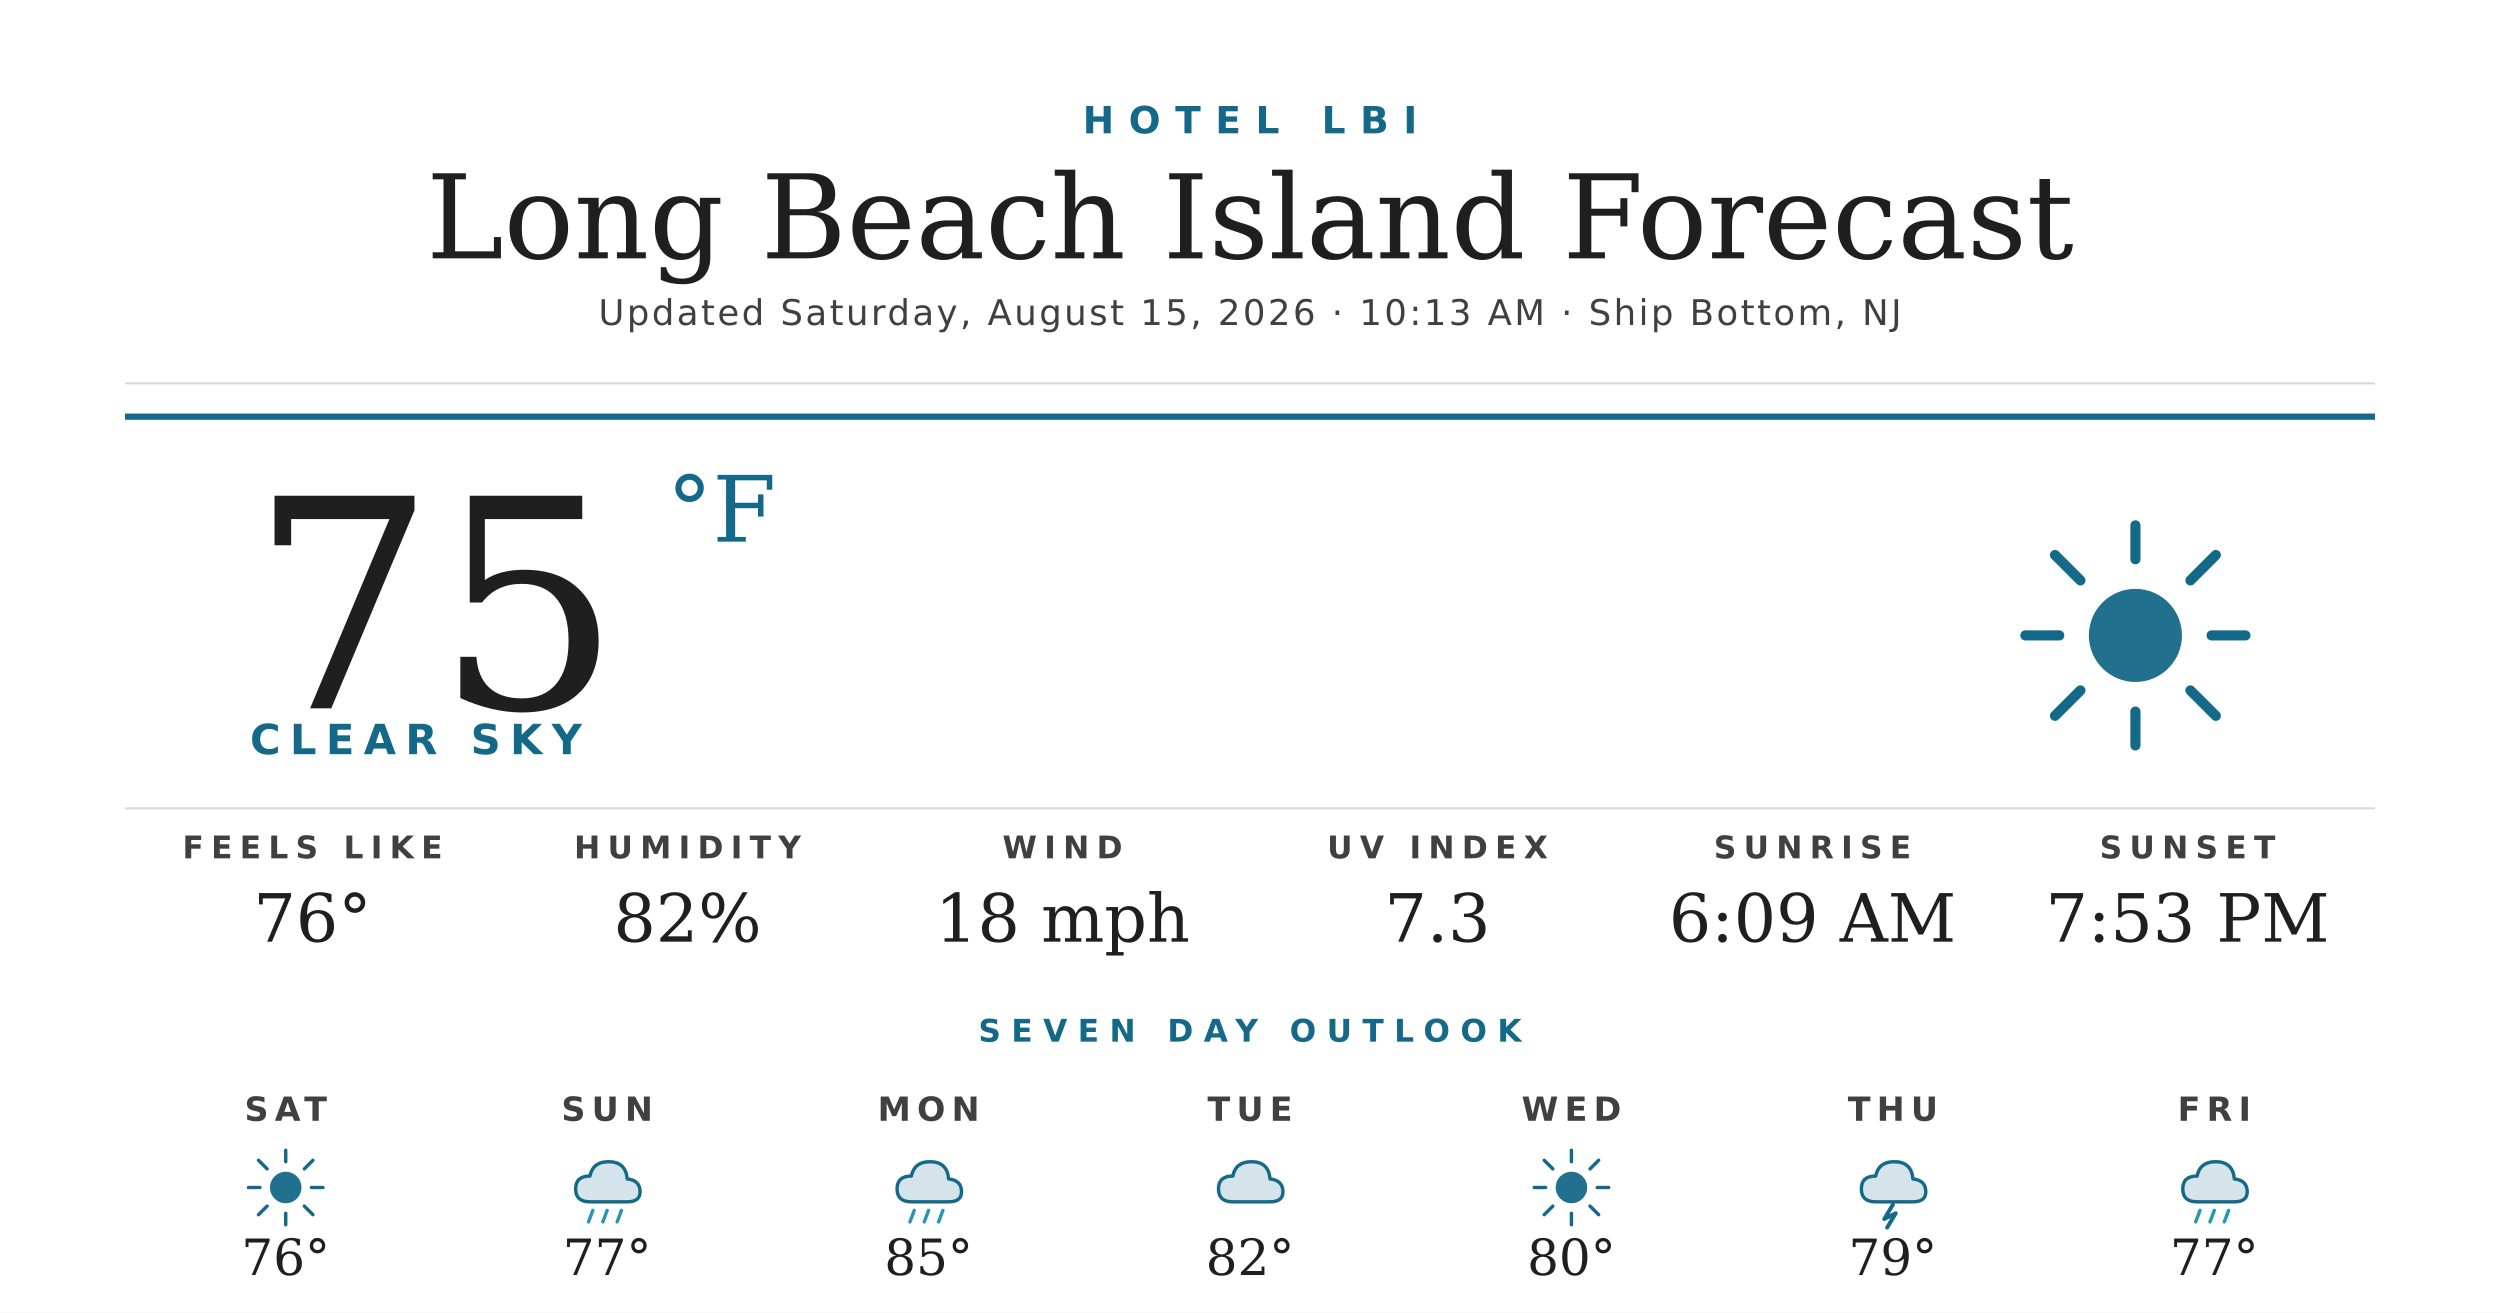
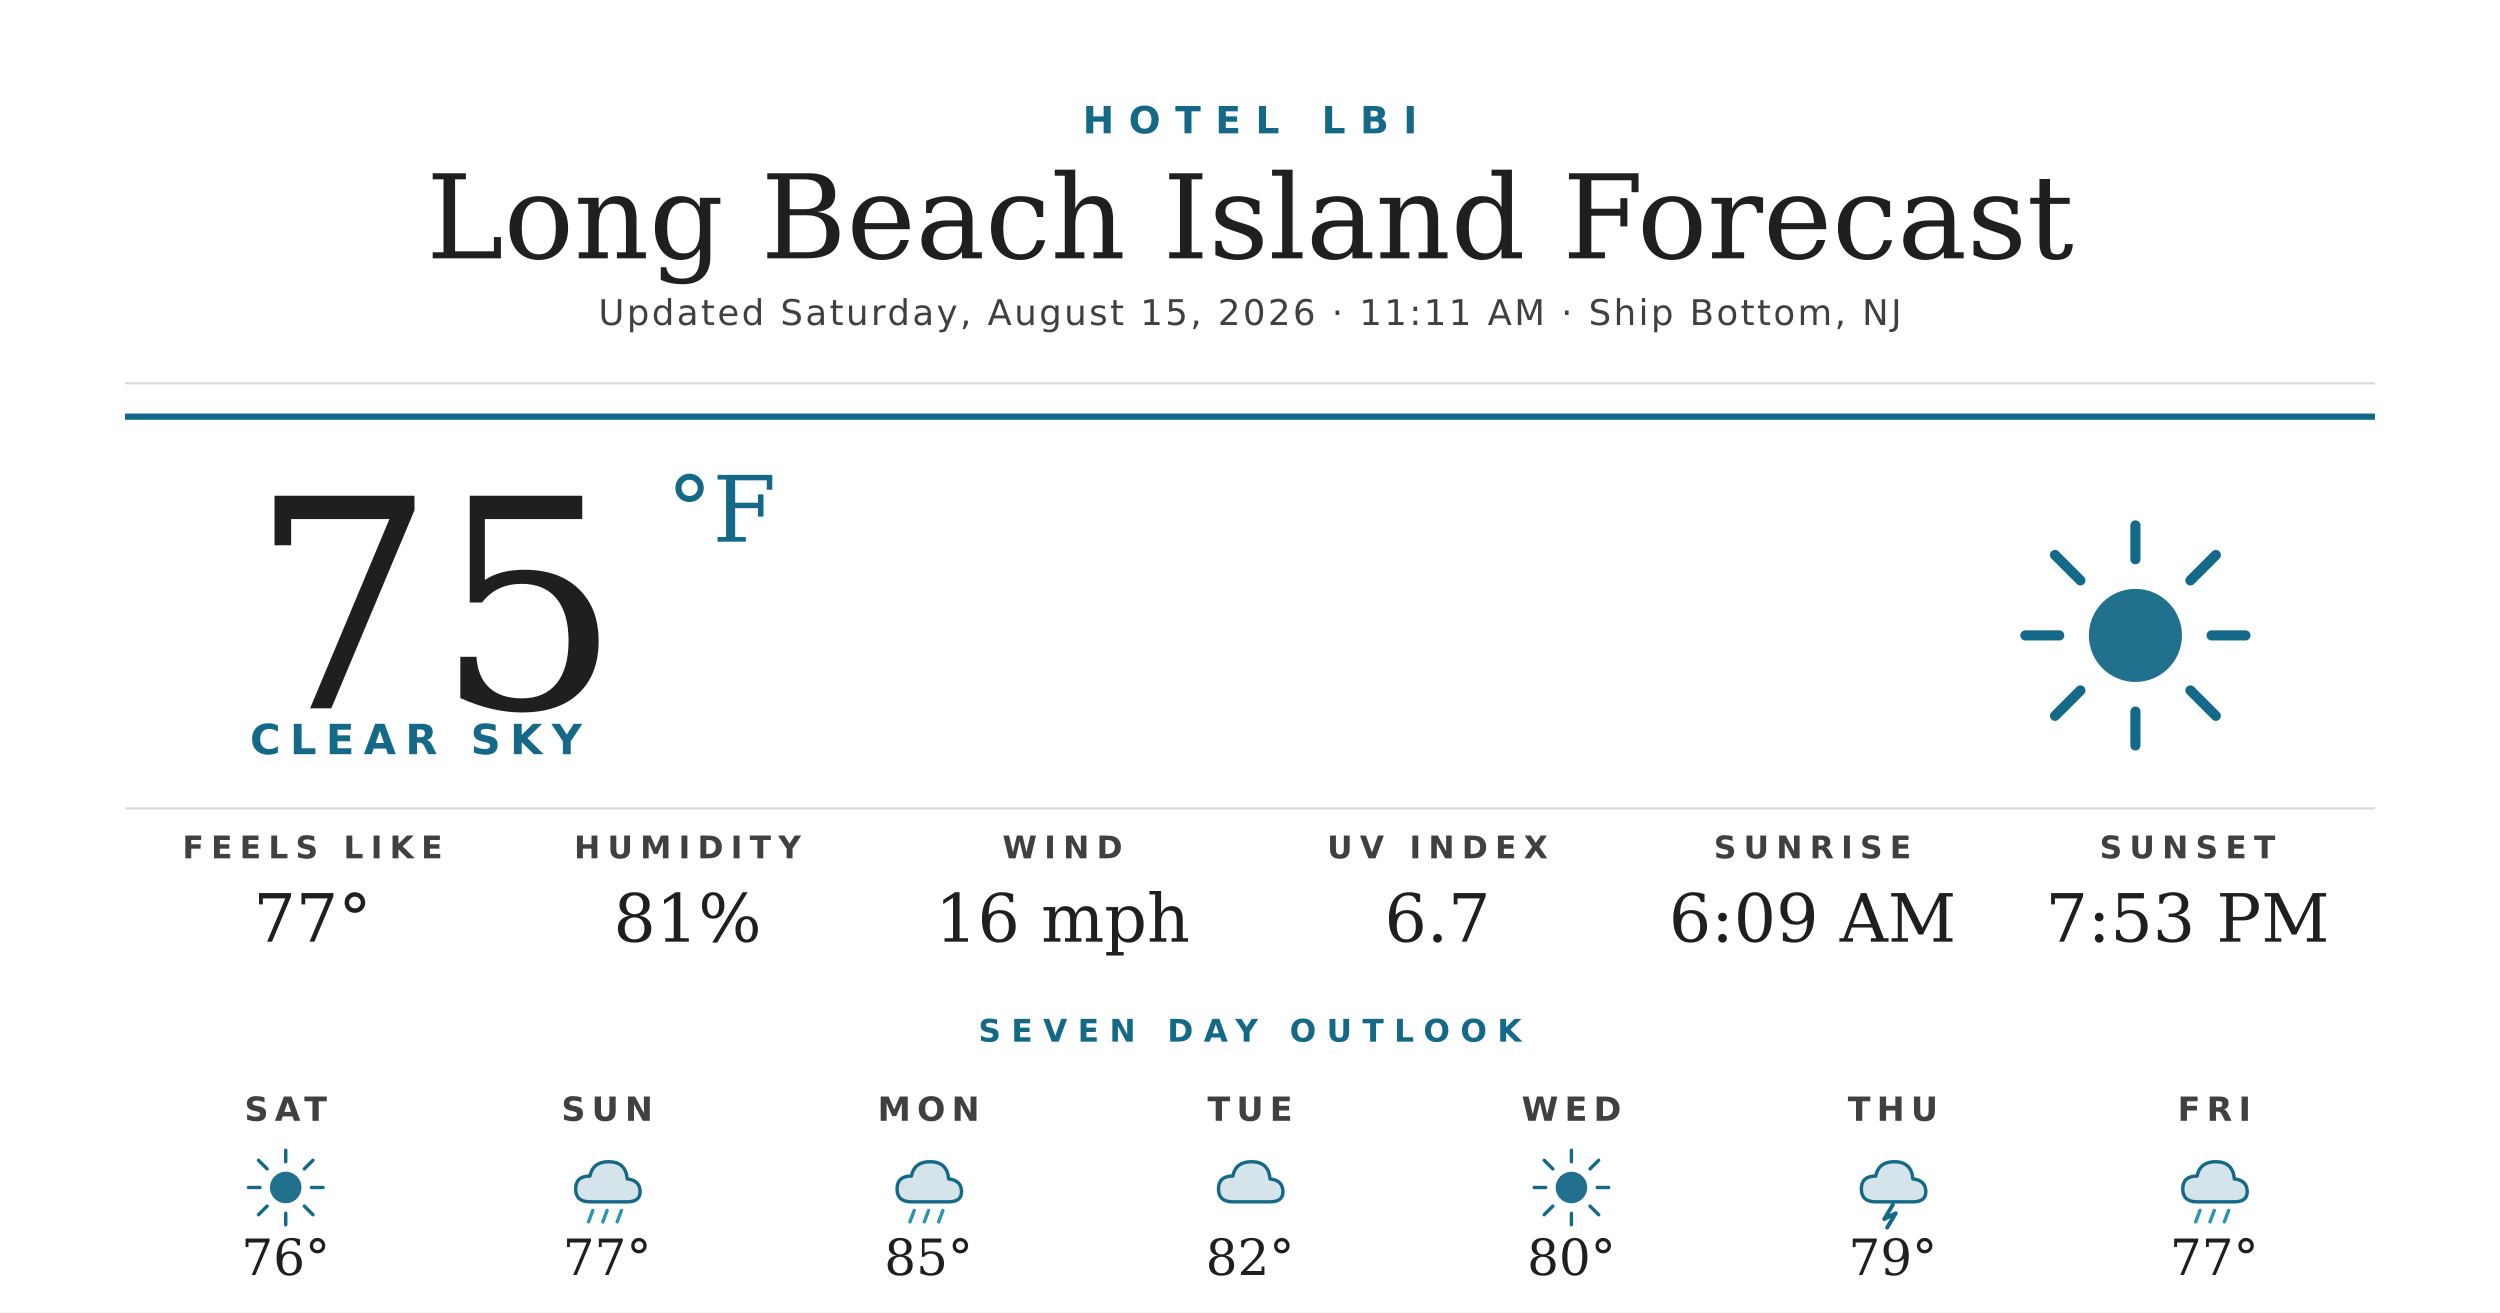
<svg xmlns="http://www.w3.org/2000/svg" width="1200" height="630" viewBox="0 0 1200 630">
  <rect width="1200" height="630" fill="#ffffff" />
  <text x="600" y="64" text-anchor="middle" font-family="'Montserrat Bold', 'Montserrat', 'DejaVu Sans', Helvetica, Arial, sans-serif" font-size="18" font-weight="700" fill="#156988" letter-spacing="7">HOTEL LBI</text>
  <text x="600" y="124" text-anchor="middle" font-family="'Prata', 'DejaVu Serif', Georgia, serif" font-size="56" fill="#1f1f1f">Long Beach Island Forecast</text>
-   <text x="600" y="156" text-anchor="middle" font-family="'Montserrat', 'DejaVu Sans', Helvetica, Arial, sans-serif" font-size="17" font-weight="500" fill="#404040" letter-spacing="1.2">Updated Saturday, August 15, 2026 · 10:13 AM · Ship Bottom, NJ</text>
+   <text x="600" y="156" text-anchor="middle" font-family="'Montserrat', 'DejaVu Sans', Helvetica, Arial, sans-serif" font-size="17" font-weight="500" fill="#404040" letter-spacing="1.2">Updated Saturday, August 15, 2026 · 11:11 AM · Ship Bottom, NJ</text>
  <line x1="60" y1="184" x2="1140" y2="184" stroke="#d8d8d8" stroke-width="1" />
  <line x1="60" y1="200" x2="1140" y2="200" stroke="#156988" stroke-width="3" />
  <text x="120" y="340" font-family="'Prata', 'DejaVu Serif', Georgia, serif" font-size="140" fill="#1f1f1f">75</text>
  <text x="320" y="260" font-family="'Prata', 'DejaVu Serif', Georgia, serif" font-size="44" fill="#156988">°F</text>
  <text x="120" y="362" font-family="'Montserrat Bold', 'Montserrat', 'DejaVu Sans', Helvetica, Arial, sans-serif" font-size="20" font-weight="700" fill="#156988" letter-spacing="4.5">CLEAR SKY</text>
  <g transform="translate(960,240) scale(2.03125)">
    <circle cx="32" cy="32" r="11" fill="#156988" opacity="0.95" />
    <g stroke="#156988" stroke-width="2.4" stroke-linecap="round">
      <line x1="32" y1="6" x2="32" y2="14" />
      <line x1="32" y1="50" x2="32" y2="58" />
      <line x1="6" y1="32" x2="14" y2="32" />
      <line x1="50" y1="32" x2="58" y2="32" />
      <line x1="13" y1="13" x2="19" y2="19" />
      <line x1="45" y1="45" x2="51" y2="51" />
      <line x1="13" y1="51" x2="19" y2="45" />
      <line x1="45" y1="19" x2="51" y2="13" />
    </g>
  </g>
  <line x1="60" y1="388" x2="1140" y2="388" stroke="#d8d8d8" stroke-width="1" />
  <text x="150" y="412" text-anchor="middle" font-family="'Montserrat Bold', 'Montserrat', 'DejaVu Sans', Helvetica, Arial, sans-serif" font-size="15" font-weight="700" fill="#404040" letter-spacing="3.5">FEELS LIKE</text>
-   <text x="150" y="452" text-anchor="middle" font-family="'Prata', 'DejaVu Serif', Georgia, serif" font-size="32" fill="#1f1f1f">76°</text>
+   <text x="150" y="452" text-anchor="middle" font-family="'Prata', 'DejaVu Serif', Georgia, serif" font-size="32" fill="#1f1f1f">77°</text>
  <text x="330" y="412" text-anchor="middle" font-family="'Montserrat Bold', 'Montserrat', 'DejaVu Sans', Helvetica, Arial, sans-serif" font-size="15" font-weight="700" fill="#404040" letter-spacing="3.5">HUMIDITY</text>
-   <text x="330" y="452" text-anchor="middle" font-family="'Prata', 'DejaVu Serif', Georgia, serif" font-size="32" fill="#1f1f1f">82%</text>
+   <text x="330" y="452" text-anchor="middle" font-family="'Prata', 'DejaVu Serif', Georgia, serif" font-size="32" fill="#1f1f1f">81%</text>
  <text x="510" y="412" text-anchor="middle" font-family="'Montserrat Bold', 'Montserrat', 'DejaVu Sans', Helvetica, Arial, sans-serif" font-size="15" font-weight="700" fill="#404040" letter-spacing="3.5">WIND</text>
-   <text x="510" y="452" text-anchor="middle" font-family="'Prata', 'DejaVu Serif', Georgia, serif" font-size="32" fill="#1f1f1f">18 mph</text>
+   <text x="510" y="452" text-anchor="middle" font-family="'Prata', 'DejaVu Serif', Georgia, serif" font-size="32" fill="#1f1f1f">16 mph</text>
  <text x="690" y="412" text-anchor="middle" font-family="'Montserrat Bold', 'Montserrat', 'DejaVu Sans', Helvetica, Arial, sans-serif" font-size="15" font-weight="700" fill="#404040" letter-spacing="3.5">UV INDEX</text>
-   <text x="690" y="452" text-anchor="middle" font-family="'Prata', 'DejaVu Serif', Georgia, serif" font-size="32" fill="#1f1f1f">7.3</text>
+   <text x="690" y="452" text-anchor="middle" font-family="'Prata', 'DejaVu Serif', Georgia, serif" font-size="32" fill="#1f1f1f">6.7</text>
  <text x="870" y="412" text-anchor="middle" font-family="'Montserrat Bold', 'Montserrat', 'DejaVu Sans', Helvetica, Arial, sans-serif" font-size="15" font-weight="700" fill="#404040" letter-spacing="3.5">SUNRISE</text>
  <text x="870" y="452" text-anchor="middle" font-family="'Prata', 'DejaVu Serif', Georgia, serif" font-size="32" fill="#1f1f1f">6:09 AM</text>
  <text x="1050" y="412" text-anchor="middle" font-family="'Montserrat Bold', 'Montserrat', 'DejaVu Sans', Helvetica, Arial, sans-serif" font-size="15" font-weight="700" fill="#404040" letter-spacing="3.5">SUNSET</text>
  <text x="1050" y="452" text-anchor="middle" font-family="'Prata', 'DejaVu Serif', Georgia, serif" font-size="32" fill="#1f1f1f">7:53 PM</text>
  <text x="600" y="500" text-anchor="middle" font-family="'Montserrat Bold', 'Montserrat', 'DejaVu Sans', Helvetica, Arial, sans-serif" font-size="15" font-weight="700" fill="#156988" letter-spacing="5">SEVEN DAY OUTLOOK</text>
  <text x="137.143" y="538" text-anchor="middle" font-family="'Montserrat Bold', 'Montserrat', 'DejaVu Sans', Helvetica, Arial, sans-serif" font-size="16" font-weight="700" fill="#404040" letter-spacing="3">SAT</text>
  <g transform="translate(115.1429,548) scale(0.6875)">
    <circle cx="32" cy="32" r="11" fill="#156988" opacity="0.95" />
    <g stroke="#156988" stroke-width="2.4" stroke-linecap="round">
      <line x1="32" y1="6" x2="32" y2="14" />
      <line x1="32" y1="50" x2="32" y2="58" />
      <line x1="6" y1="32" x2="14" y2="32" />
      <line x1="50" y1="32" x2="58" y2="32" />
      <line x1="13" y1="13" x2="19" y2="19" />
      <line x1="45" y1="45" x2="51" y2="51" />
      <line x1="13" y1="51" x2="19" y2="45" />
      <line x1="45" y1="19" x2="51" y2="13" />
    </g>
  </g>
  <text x="137.143" y="612" text-anchor="middle" font-family="'Prata', 'DejaVu Serif', Georgia, serif" font-size="24" fill="#1f1f1f">76°</text>
  <text x="291.429" y="538" text-anchor="middle" font-family="'Montserrat Bold', 'Montserrat', 'DejaVu Sans', Helvetica, Arial, sans-serif" font-size="16" font-weight="700" fill="#404040" letter-spacing="3">SUN</text>
  <g transform="translate(269.4286,548) scale(0.6875)">
    <path d="M20 42 Q10 42 10 33 Q10 24 20 24 Q22 14 33 14 Q45 14 46 26 Q55 27 55 35 Q55 42 46 42 Z" fill="#156988" opacity="0.18" />
    <path d="M20 42 Q10 42 10 33 Q10 24 20 24 Q22 14 33 14 Q45 14 46 26 Q55 27 55 35 Q55 42 46 42 Z" fill="none" stroke="#156988" stroke-width="2.4" stroke-linejoin="round" />
    <g stroke="#2C95B3" stroke-width="2.4" stroke-linecap="round">
      <line x1="22" y1="48" x2="19" y2="56" />
      <line x1="32" y1="48" x2="29" y2="56" />
      <line x1="42" y1="48" x2="39" y2="56" />
    </g>
  </g>
  <text x="291.429" y="612" text-anchor="middle" font-family="'Prata', 'DejaVu Serif', Georgia, serif" font-size="24" fill="#1f1f1f">77°</text>
  <text x="445.714" y="538" text-anchor="middle" font-family="'Montserrat Bold', 'Montserrat', 'DejaVu Sans', Helvetica, Arial, sans-serif" font-size="16" font-weight="700" fill="#404040" letter-spacing="3">MON</text>
  <g transform="translate(423.7143,548) scale(0.6875)">
    <path d="M20 42 Q10 42 10 33 Q10 24 20 24 Q22 14 33 14 Q45 14 46 26 Q55 27 55 35 Q55 42 46 42 Z" fill="#156988" opacity="0.18" />
    <path d="M20 42 Q10 42 10 33 Q10 24 20 24 Q22 14 33 14 Q45 14 46 26 Q55 27 55 35 Q55 42 46 42 Z" fill="none" stroke="#156988" stroke-width="2.4" stroke-linejoin="round" />
    <g stroke="#2C95B3" stroke-width="2.4" stroke-linecap="round">
      <line x1="22" y1="48" x2="19" y2="56" />
      <line x1="32" y1="48" x2="29" y2="56" />
      <line x1="42" y1="48" x2="39" y2="56" />
    </g>
  </g>
  <text x="445.714" y="612" text-anchor="middle" font-family="'Prata', 'DejaVu Serif', Georgia, serif" font-size="24" fill="#1f1f1f">85°</text>
  <text x="600" y="538" text-anchor="middle" font-family="'Montserrat Bold', 'Montserrat', 'DejaVu Sans', Helvetica, Arial, sans-serif" font-size="16" font-weight="700" fill="#404040" letter-spacing="3">TUE</text>
  <g transform="translate(578,548) scale(0.6875)">
    <path d="M20 42 Q10 42 10 33 Q10 24 20 24 Q22 14 33 14 Q45 14 46 26 Q55 27 55 35 Q55 42 46 42 Z" fill="#156988" opacity="0.18" />
    <path d="M20 42 Q10 42 10 33 Q10 24 20 24 Q22 14 33 14 Q45 14 46 26 Q55 27 55 35 Q55 42 46 42 Z" fill="none" stroke="#156988" stroke-width="2.4" stroke-linejoin="round" />
  </g>
  <text x="600" y="612" text-anchor="middle" font-family="'Prata', 'DejaVu Serif', Georgia, serif" font-size="24" fill="#1f1f1f">82°</text>
  <text x="754.286" y="538" text-anchor="middle" font-family="'Montserrat Bold', 'Montserrat', 'DejaVu Sans', Helvetica, Arial, sans-serif" font-size="16" font-weight="700" fill="#404040" letter-spacing="3">WED</text>
  <g transform="translate(732.2857,548) scale(0.6875)">
    <circle cx="32" cy="32" r="11" fill="#156988" opacity="0.95" />
    <g stroke="#156988" stroke-width="2.4" stroke-linecap="round">
      <line x1="32" y1="6" x2="32" y2="14" />
      <line x1="32" y1="50" x2="32" y2="58" />
      <line x1="6" y1="32" x2="14" y2="32" />
      <line x1="50" y1="32" x2="58" y2="32" />
      <line x1="13" y1="13" x2="19" y2="19" />
      <line x1="45" y1="45" x2="51" y2="51" />
      <line x1="13" y1="51" x2="19" y2="45" />
      <line x1="45" y1="19" x2="51" y2="13" />
    </g>
  </g>
  <text x="754.286" y="612" text-anchor="middle" font-family="'Prata', 'DejaVu Serif', Georgia, serif" font-size="24" fill="#1f1f1f">80°</text>
  <text x="908.571" y="538" text-anchor="middle" font-family="'Montserrat Bold', 'Montserrat', 'DejaVu Sans', Helvetica, Arial, sans-serif" font-size="16" font-weight="700" fill="#404040" letter-spacing="3">THU</text>
  <g transform="translate(886.5714,548) scale(0.6875)">
    <path d="M20 42 Q10 42 10 33 Q10 24 20 24 Q22 14 33 14 Q45 14 46 26 Q55 27 55 35 Q55 42 46 42 Z" fill="#156988" opacity="0.18" />
    <path d="M20 42 Q10 42 10 33 Q10 24 20 24 Q22 14 33 14 Q45 14 46 26 Q55 27 55 35 Q55 42 46 42 Z" fill="none" stroke="#156988" stroke-width="2.4" stroke-linejoin="round" />
    <path d="M32 44 L26 54 L34 50 L28 60" stroke="#156988" stroke-width="2.8" fill="none" stroke-linecap="round" stroke-linejoin="round" />
  </g>
  <text x="908.571" y="612" text-anchor="middle" font-family="'Prata', 'DejaVu Serif', Georgia, serif" font-size="24" fill="#1f1f1f">79°</text>
  <text x="1062.857" y="538" text-anchor="middle" font-family="'Montserrat Bold', 'Montserrat', 'DejaVu Sans', Helvetica, Arial, sans-serif" font-size="16" font-weight="700" fill="#404040" letter-spacing="3">FRI</text>
  <g transform="translate(1040.857,548) scale(0.6875)">
    <path d="M20 42 Q10 42 10 33 Q10 24 20 24 Q22 14 33 14 Q45 14 46 26 Q55 27 55 35 Q55 42 46 42 Z" fill="#156988" opacity="0.18" />
    <path d="M20 42 Q10 42 10 33 Q10 24 20 24 Q22 14 33 14 Q45 14 46 26 Q55 27 55 35 Q55 42 46 42 Z" fill="none" stroke="#156988" stroke-width="2.4" stroke-linejoin="round" />
    <g stroke="#2C95B3" stroke-width="2.4" stroke-linecap="round">
      <line x1="22" y1="48" x2="19" y2="56" />
      <line x1="32" y1="48" x2="29" y2="56" />
      <line x1="42" y1="48" x2="39" y2="56" />
    </g>
  </g>
  <text x="1062.857" y="612" text-anchor="middle" font-family="'Prata', 'DejaVu Serif', Georgia, serif" font-size="24" fill="#1f1f1f">77°</text>
</svg>
